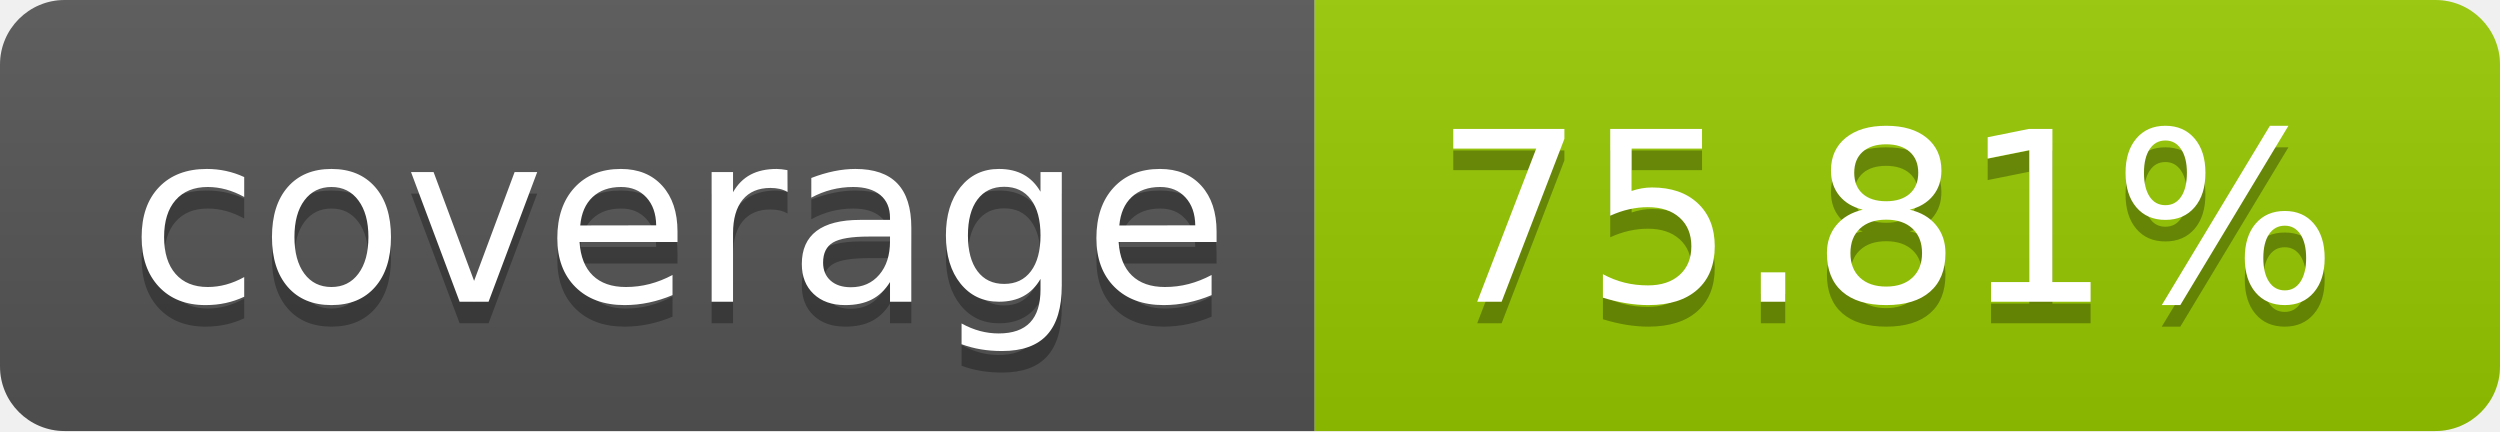
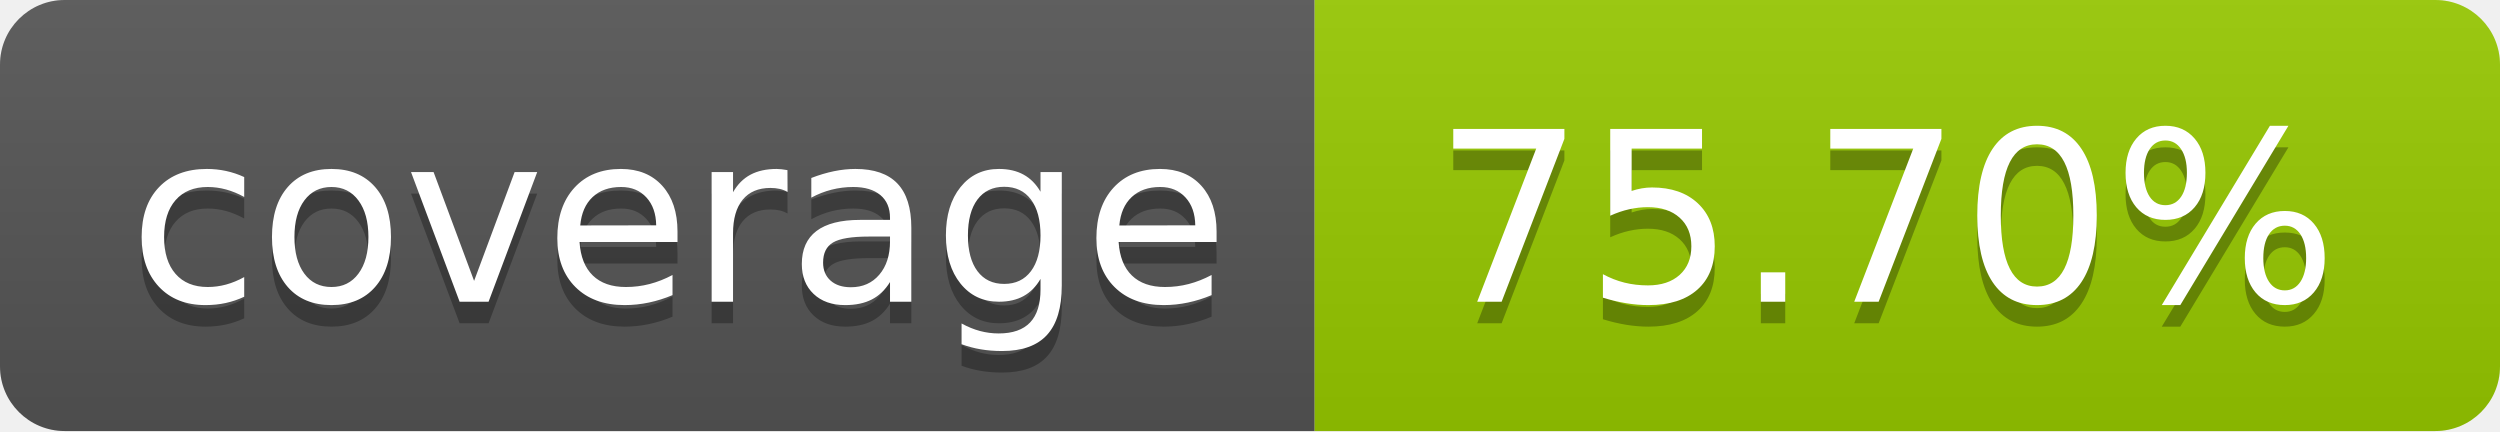
- <svg xmlns="http://www.w3.org/2000/svg" width="116" height="20" role="img" aria-label="coverage: 75.81%">
+ <svg xmlns="http://www.w3.org/2000/svg" width="116" height="20" role="img" aria-label="coverage: 75.70%">
  <linearGradient id="s" x2="0" y2="100%">
    <stop offset="0" stop-color="#bbb" stop-opacity=".1" />
    <stop offset="1" stop-opacity=".1" />
  </linearGradient>
  <clipPath id="r">
    <rect width="116" height="20" rx="3" fill="#fff" />
  </clipPath>
  <g clip-path="url(#r)">
    <rect width="61" height="20" fill="#555" />
    <rect x="61" width="55" height="20" fill="#97ca00" />
    <rect width="116" height="20" fill="url(#s)" />
  </g>
  <g fill="#fff" text-anchor="middle" font-family="Verdana,Geneva,DejaVu Sans,sans-serif" text-rendering="geometricPrecision" font-size="110">
    <text aria-hidden="true" x="315.0" y="150" fill="#010101" fill-opacity=".3" transform="scale(.1)" textLength="510">coverage</text>
    <text x="315.0" y="140" transform="scale(.1)" fill="#fff" textLength="510">coverage</text>
-     <text aria-hidden="true" x="875.0" y="150" fill="#010101" fill-opacity=".3" transform="scale(.1)" textLength="450">75.81%</text>
-     <text x="875.0" y="140" transform="scale(.1)" fill="#fff" textLength="450">75.81%</text>
+     <text aria-hidden="true" x="875.0" y="150" fill="#010101" fill-opacity=".3" transform="scale(.1)" textLength="450">75.70%</text>
+     <text x="875.0" y="140" transform="scale(.1)" fill="#fff" textLength="450">75.70%</text>
  </g>
</svg>
